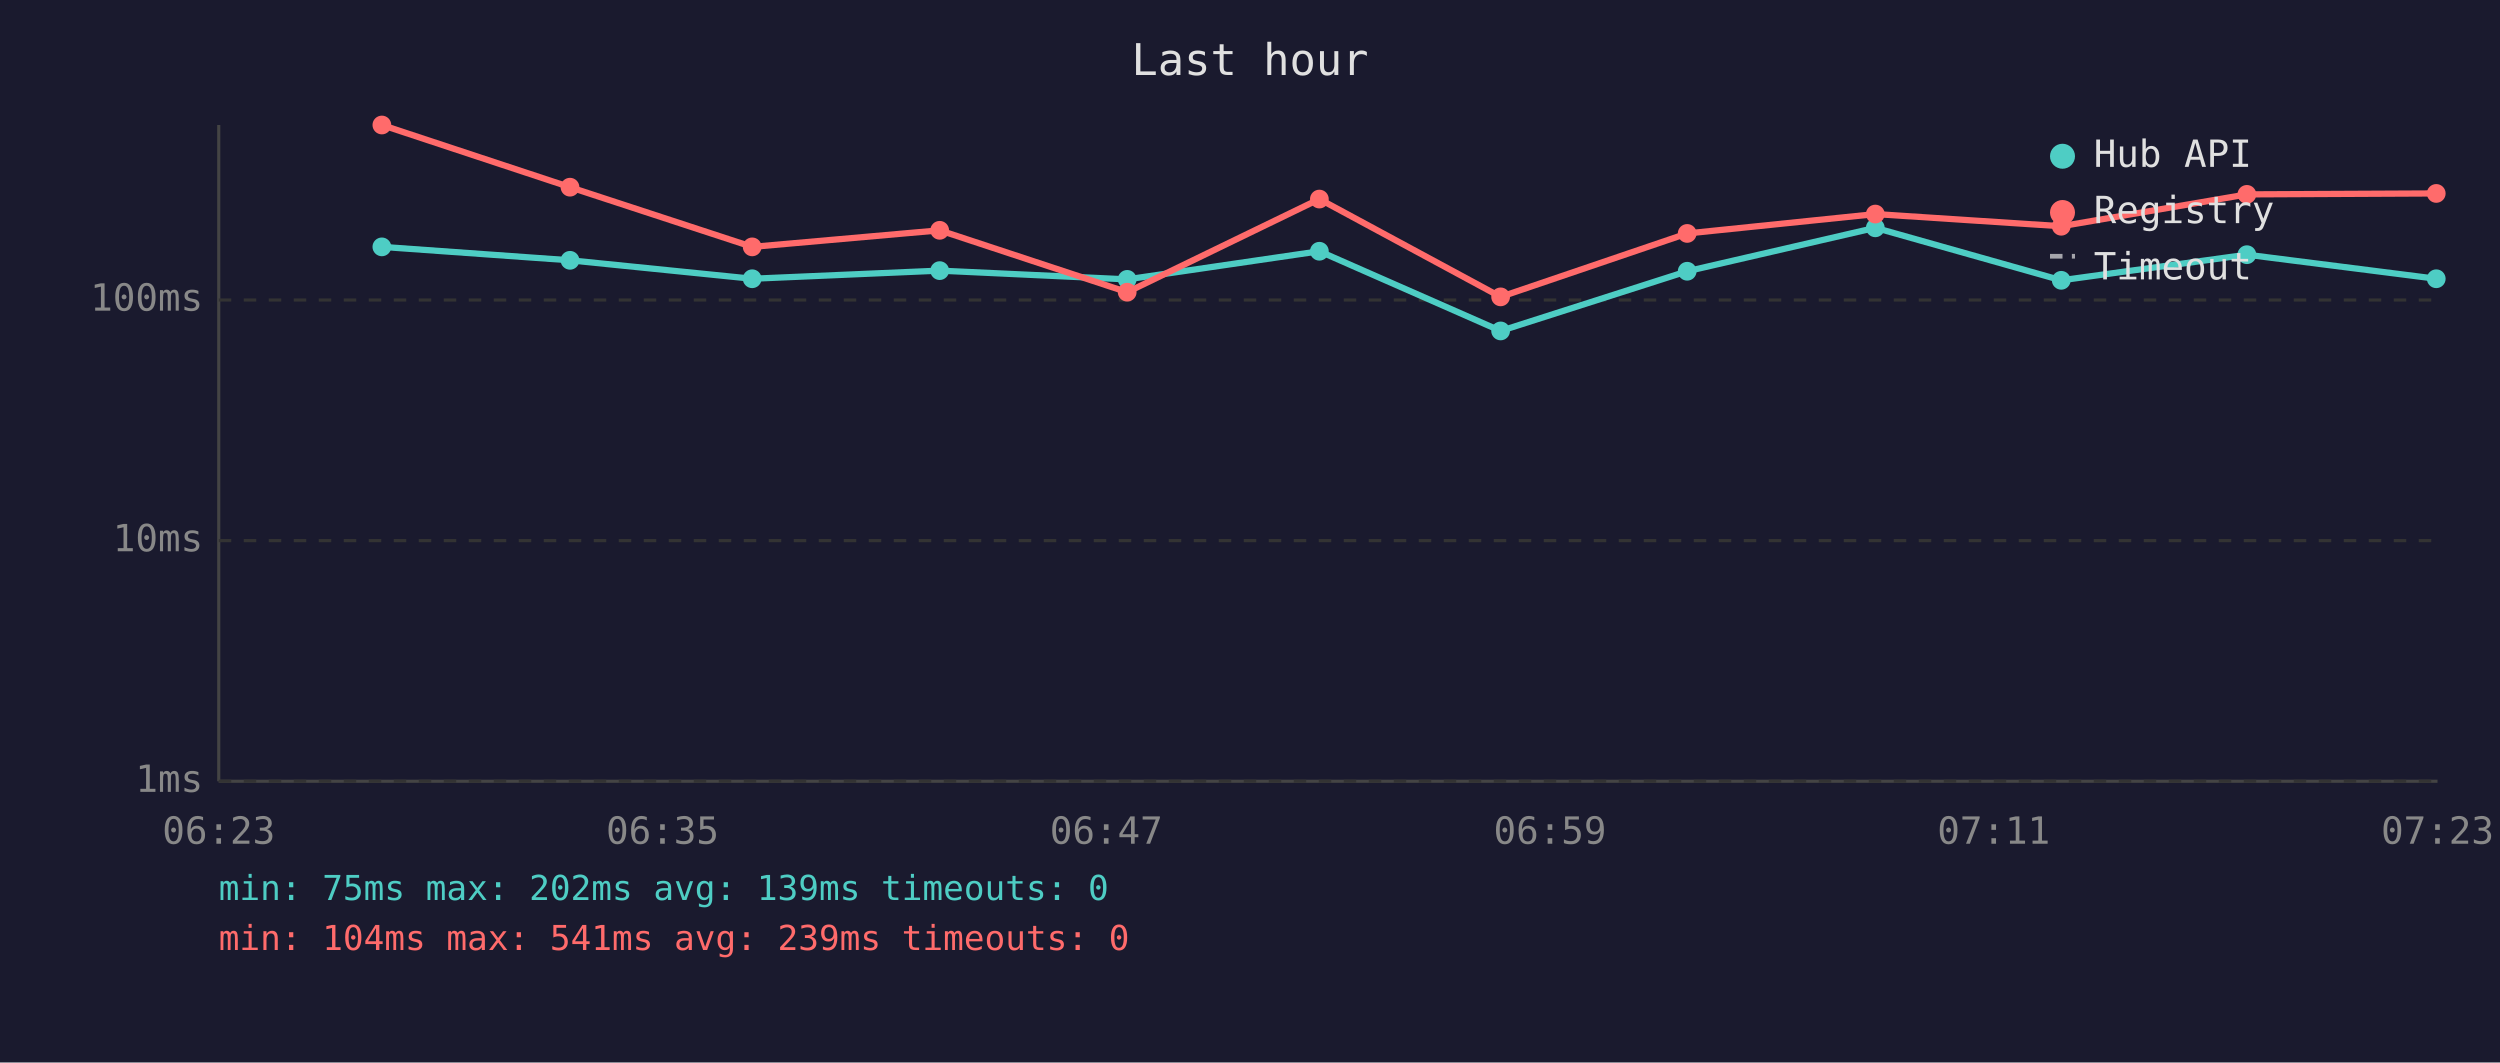
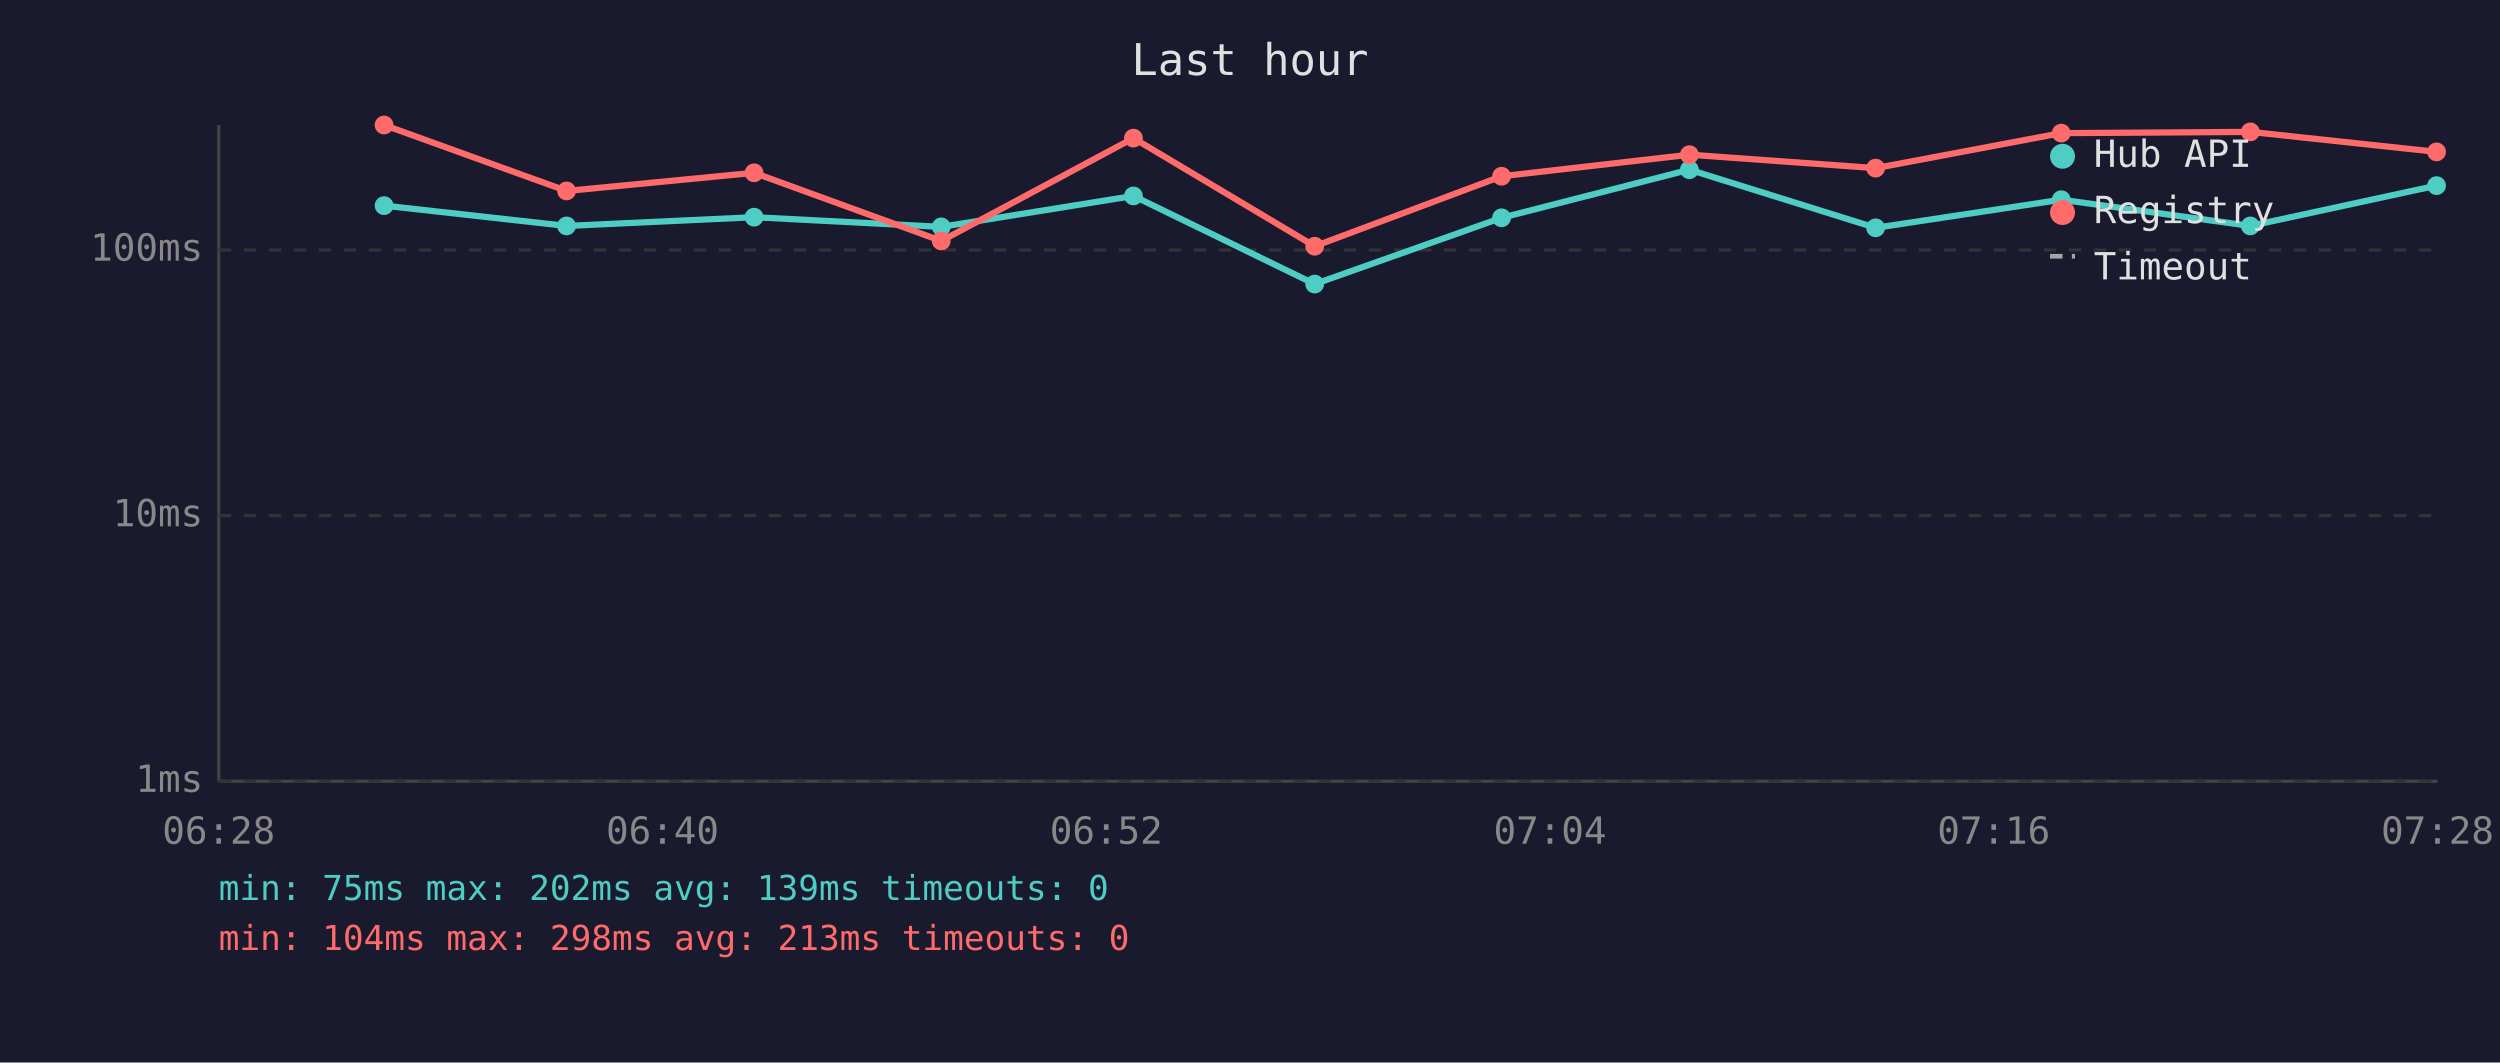
<svg xmlns="http://www.w3.org/2000/svg" viewBox="0 0 800 340" font-family="monospace" font-size="12">
  <rect width="800" height="340" fill="#1a1a2e" />
  <text x="400" y="24" fill="#e0e0e0" font-size="14" text-anchor="middle">Last hour</text>
  <line x1="70" y1="40" x2="70" y2="250" stroke="#444" stroke-width="1" />
  <line x1="70" y1="250" x2="780" y2="250" stroke="#444" stroke-width="1" />
  <line x1="70" y1="250" x2="780" y2="250" stroke="#333" stroke-width="1" stroke-dasharray="4" />
  <text x="65" y="250" fill="#888" text-anchor="end" dominant-baseline="middle">1ms</text>
-   <line x1="70" y1="173" x2="780" y2="173" stroke="#333" stroke-width="1" stroke-dasharray="4" />
-   <text x="65" y="173" fill="#888" text-anchor="end" dominant-baseline="middle">10ms</text>
-   <line x1="70" y1="96" x2="780" y2="96" stroke="#333" stroke-width="1" stroke-dasharray="4" />
-   <text x="65" y="96" fill="#888" text-anchor="end" dominant-baseline="middle">100ms</text>
-   <text x="70" y="270" fill="#888" text-anchor="middle">06:23</text>
-   <text x="212" y="270" fill="#888" text-anchor="middle">06:35</text>
-   <text x="354" y="270" fill="#888" text-anchor="middle">06:47</text>
-   <text x="496" y="270" fill="#888" text-anchor="middle">06:59</text>
-   <text x="638" y="270" fill="#888" text-anchor="middle">07:11</text>
-   <text x="780" y="270" fill="#888" text-anchor="middle">07:23</text>
-   <polyline points="122.2,79.0 182.4,83.3 240.7,89.2 300.7,86.6 360.7,89.4 422.2,80.4 480.2,105.9 539.9,86.8 600.1,72.9 659.6,89.7 719.0,81.5 779.6,89.2" fill="none" stroke="#4ecdc4" stroke-width="2" opacity="1" />
-   <circle cx="122.2" cy="79.0" r="3" fill="#4ecdc4" />
-   <circle cx="182.4" cy="83.3" r="3" fill="#4ecdc4" />
-   <circle cx="240.7" cy="89.2" r="3" fill="#4ecdc4" />
-   <circle cx="300.7" cy="86.6" r="3" fill="#4ecdc4" />
-   <circle cx="360.7" cy="89.4" r="3" fill="#4ecdc4" />
-   <circle cx="422.2" cy="80.4" r="3" fill="#4ecdc4" />
-   <circle cx="480.2" cy="105.9" r="3" fill="#4ecdc4" />
-   <circle cx="539.9" cy="86.8" r="3" fill="#4ecdc4" />
-   <circle cx="600.1" cy="72.9" r="3" fill="#4ecdc4" />
-   <circle cx="659.6" cy="89.7" r="3" fill="#4ecdc4" />
-   <circle cx="719.0" cy="81.5" r="3" fill="#4ecdc4" />
-   <circle cx="779.6" cy="89.2" r="3" fill="#4ecdc4" />
-   <polyline points="122.2,40.0 182.4,59.9 240.7,79.0 300.7,73.7 360.7,93.5 422.2,63.7 480.2,95.0 539.9,74.7 600.1,68.5 659.6,72.4 719.0,62.2 779.6,61.9" fill="none" stroke="#ff6b6b" stroke-width="2" opacity="1" />
-   <circle cx="122.2" cy="40.0" r="3" fill="#ff6b6b" />
-   <circle cx="182.4" cy="59.9" r="3" fill="#ff6b6b" />
-   <circle cx="240.7" cy="79.0" r="3" fill="#ff6b6b" />
-   <circle cx="300.7" cy="73.7" r="3" fill="#ff6b6b" />
-   <circle cx="360.7" cy="93.5" r="3" fill="#ff6b6b" />
-   <circle cx="422.2" cy="63.7" r="3" fill="#ff6b6b" />
-   <circle cx="480.2" cy="95.0" r="3" fill="#ff6b6b" />
-   <circle cx="539.9" cy="74.7" r="3" fill="#ff6b6b" />
-   <circle cx="600.1" cy="68.5" r="3" fill="#ff6b6b" />
-   <circle cx="659.6" cy="72.4" r="3" fill="#ff6b6b" />
-   <circle cx="719.0" cy="62.2" r="3" fill="#ff6b6b" />
-   <circle cx="779.6" cy="61.9" r="3" fill="#ff6b6b" />
+   <line x1="70" y1="165" x2="780" y2="165" stroke="#333" stroke-width="1" stroke-dasharray="4" />
+   <text x="65" y="165" fill="#888" text-anchor="end" dominant-baseline="middle">10ms</text>
+   <line x1="70" y1="80" x2="780" y2="80" stroke="#333" stroke-width="1" stroke-dasharray="4" />
+   <text x="65" y="80" fill="#888" text-anchor="end" dominant-baseline="middle">100ms</text>
+   <text x="70" y="270" fill="#888" text-anchor="middle">06:28</text>
+   <text x="212" y="270" fill="#888" text-anchor="middle">06:40</text>
+   <text x="354" y="270" fill="#888" text-anchor="middle">06:52</text>
+   <text x="496" y="270" fill="#888" text-anchor="middle">07:04</text>
+   <text x="638" y="270" fill="#888" text-anchor="middle">07:16</text>
+   <text x="780" y="270" fill="#888" text-anchor="middle">07:28</text>
+   <polyline points="122.9,65.8 181.3,72.3 241.3,69.5 301.2,72.6 362.7,62.7 420.7,90.9 480.5,69.7 540.6,54.3 600.2,72.9 659.6,63.9 720.1,72.3 779.7,59.4" fill="none" stroke="#4ecdc4" stroke-width="2" opacity="1" />
+   <circle cx="122.9" cy="65.8" r="3" fill="#4ecdc4" />
+   <circle cx="181.3" cy="72.3" r="3" fill="#4ecdc4" />
+   <circle cx="241.3" cy="69.5" r="3" fill="#4ecdc4" />
+   <circle cx="301.2" cy="72.6" r="3" fill="#4ecdc4" />
+   <circle cx="362.7" cy="62.7" r="3" fill="#4ecdc4" />
+   <circle cx="420.7" cy="90.9" r="3" fill="#4ecdc4" />
+   <circle cx="480.5" cy="69.7" r="3" fill="#4ecdc4" />
+   <circle cx="540.6" cy="54.3" r="3" fill="#4ecdc4" />
+   <circle cx="600.2" cy="72.9" r="3" fill="#4ecdc4" />
+   <circle cx="659.6" cy="63.9" r="3" fill="#4ecdc4" />
+   <circle cx="720.1" cy="72.3" r="3" fill="#4ecdc4" />
+   <circle cx="779.7" cy="59.4" r="3" fill="#4ecdc4" />
+   <polyline points="122.9,40.0 181.3,61.1 241.3,55.3 301.2,77.1 362.7,44.2 420.7,78.8 480.5,56.4 540.6,49.5 600.2,53.8 659.6,42.6 720.1,42.2 779.7,48.6" fill="none" stroke="#ff6b6b" stroke-width="2" opacity="1" />
+   <circle cx="122.9" cy="40.0" r="3" fill="#ff6b6b" />
+   <circle cx="181.3" cy="61.1" r="3" fill="#ff6b6b" />
+   <circle cx="241.3" cy="55.3" r="3" fill="#ff6b6b" />
+   <circle cx="301.2" cy="77.1" r="3" fill="#ff6b6b" />
+   <circle cx="362.7" cy="44.2" r="3" fill="#ff6b6b" />
+   <circle cx="420.7" cy="78.8" r="3" fill="#ff6b6b" />
+   <circle cx="480.5" cy="56.4" r="3" fill="#ff6b6b" />
+   <circle cx="540.6" cy="49.5" r="3" fill="#ff6b6b" />
+   <circle cx="600.2" cy="53.8" r="3" fill="#ff6b6b" />
+   <circle cx="659.6" cy="42.6" r="3" fill="#ff6b6b" />
+   <circle cx="720.1" cy="42.2" r="3" fill="#ff6b6b" />
+   <circle cx="779.7" cy="48.6" r="3" fill="#ff6b6b" />
  <circle cx="660" cy="50" r="4" fill="#4ecdc4" />
  <text x="670" y="50" fill="#e0e0e0" dominant-baseline="middle">Hub API</text>
  <circle cx="660" cy="68" r="4" fill="#ff6b6b" />
  <text x="670" y="68" fill="#e0e0e0" dominant-baseline="middle">Registry</text>
  <line x1="656" y1="82" x2="664" y2="82" stroke="#e0e0e0" stroke-width="1.5" stroke-dasharray="4,3" opacity="0.7" />
  <text x="670" y="86" fill="#e0e0e0" dominant-baseline="middle">Timeout</text>
  <text x="70" y="288" fill="#4ecdc4" font-size="11">min: 75ms  max: 202ms  avg: 139ms  timeouts: 0</text>
-   <text x="70" y="304" fill="#ff6b6b" font-size="11">min: 104ms  max: 541ms  avg: 239ms  timeouts: 0</text>
+   <text x="70" y="304" fill="#ff6b6b" font-size="11">min: 104ms  max: 298ms  avg: 213ms  timeouts: 0</text>
</svg>
